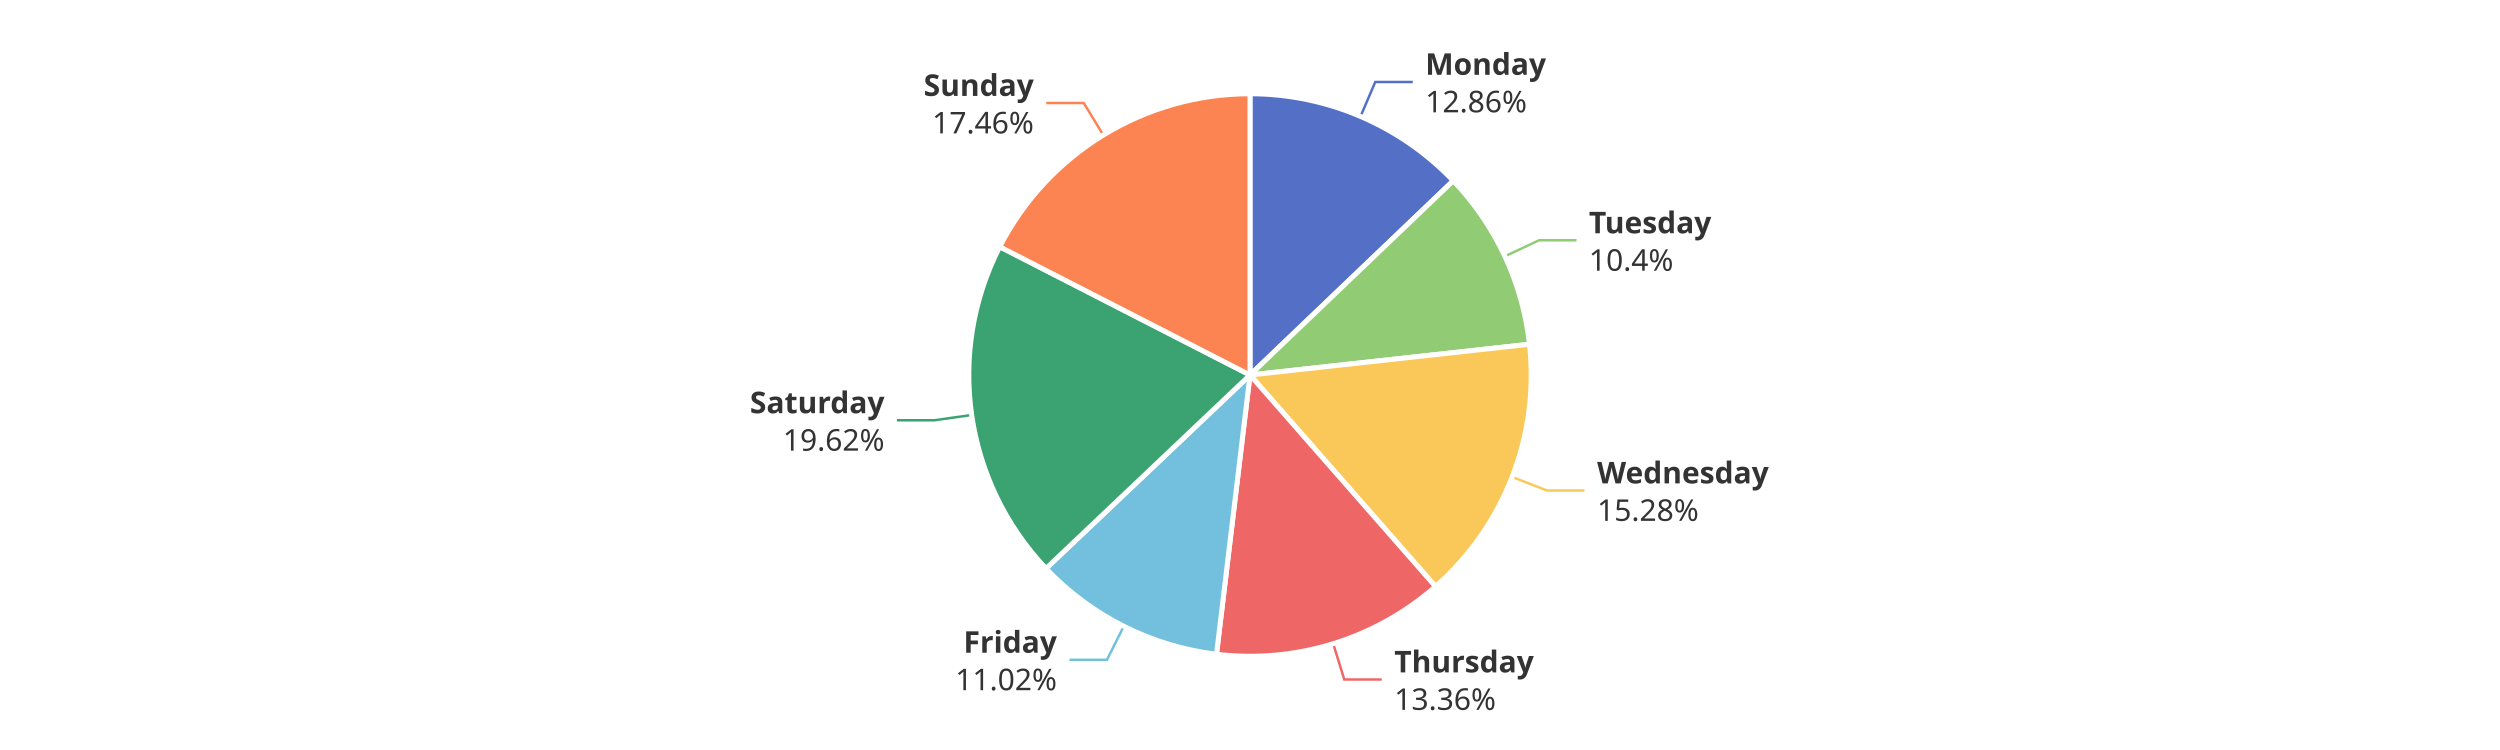
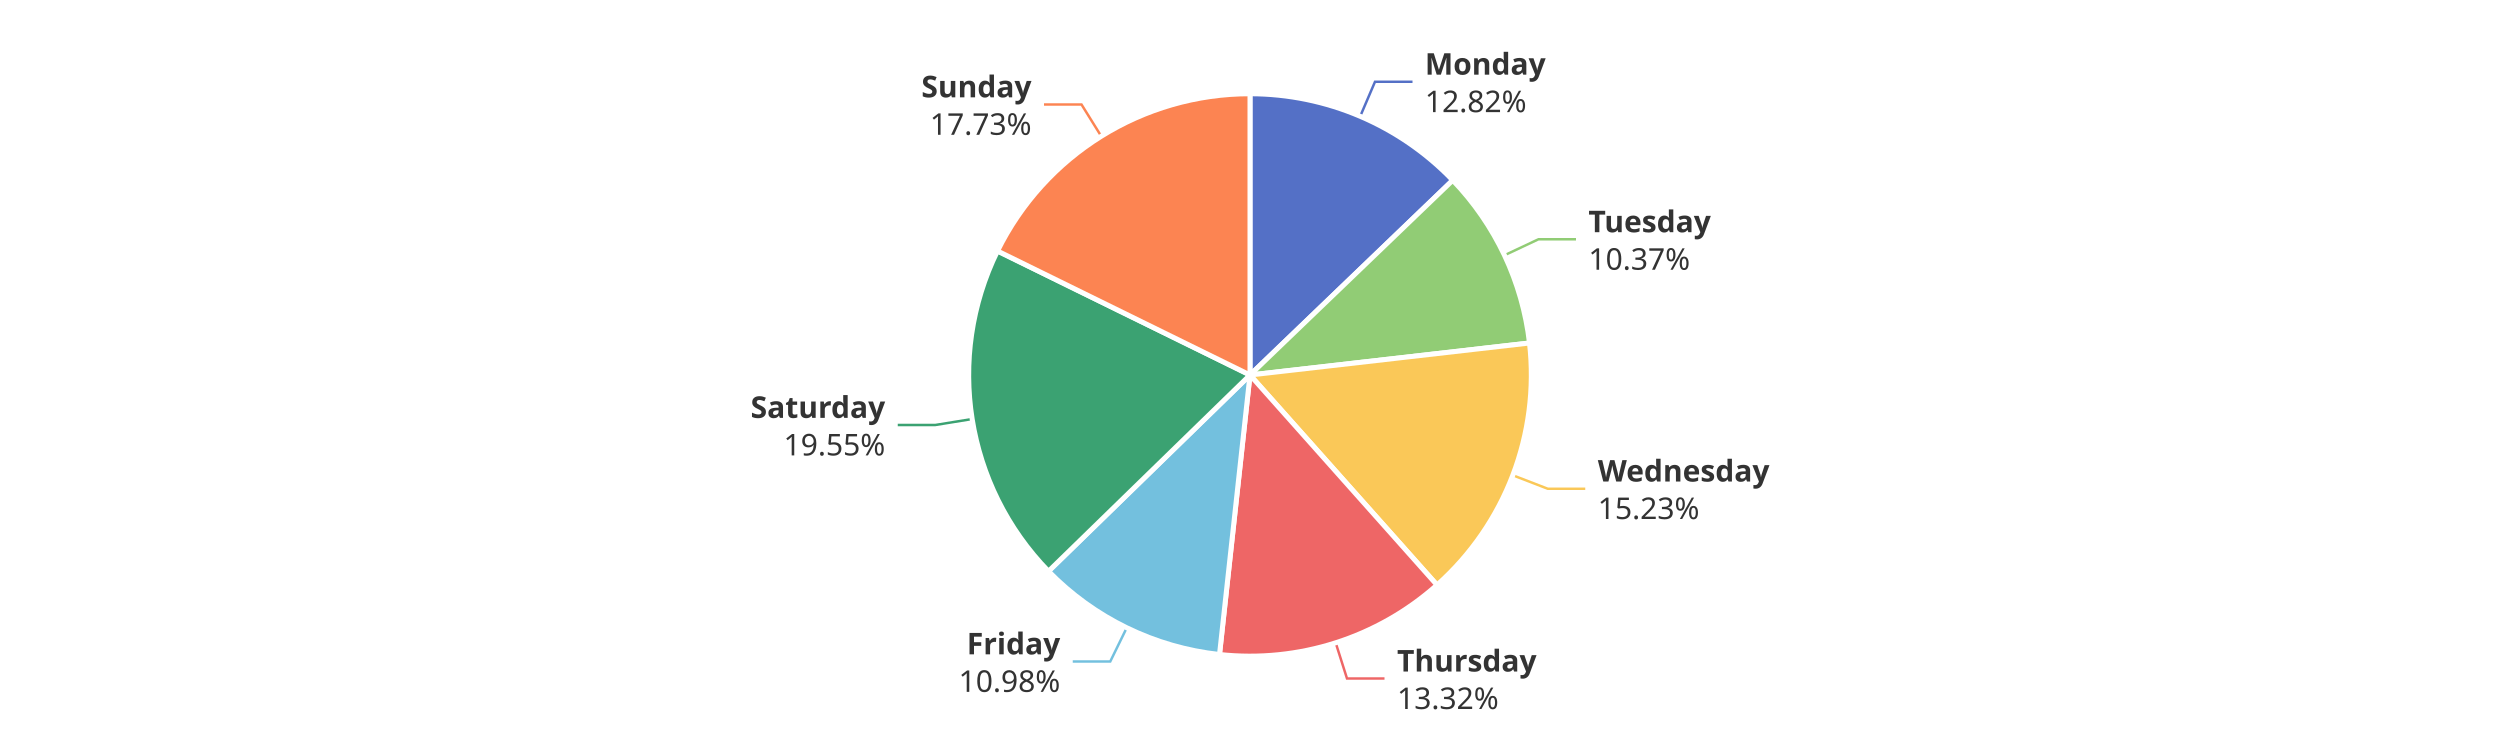
<svg xmlns="http://www.w3.org/2000/svg" width="1000" height="300" version="1.1" baseProfile="full" viewBox="0 0 1000 300">
  <rect width="1000" height="300" x="0" y="0" id="0" fill="#ffffff" />
-   <polyline points="544.2 46.6 550.1 32.8 565.1 32.8" fill="none" stroke="#5470c6" />
-   <polyline points="602 102.5 615.6 96.1 630.6 96.1" fill="none" stroke="#91cc75" />
-   <polyline points="604.9 190.8 618.8 196.2 633.8 196.2" fill="none" stroke="#fac858" />
-   <polyline points="533.3 257.5 537.7 271.8 552.7 271.8" fill="none" stroke="#ee6666" />
-   <polyline points="449.5 250.5 442.8 263.9 427.8 263.9" fill="none" stroke="#73c0de" />
-   <polyline points="388.6 166 373.8 168.1 358.8 168.1" fill="none" stroke="#3ba272" />
-   <polyline points="441.3 54 433.5 41.2 418.5 41.2" fill="none" stroke="#fc8452" />
-   <path d="M500 37.5A112.5 112.5 0 0 1 581.3 72.3L500 150Z" fill="#5470c6" stroke="#fff" stroke-width="2" stroke-linejoin="round" />
-   <path d="M581.3 72.3A112.5 112.5 0 0 1 611.8 137.7L500 150Z" fill="#91cc75" stroke="#fff" stroke-width="2" stroke-linejoin="round" />
-   <path d="M611.8 137.7A112.5 112.5 0 0 1 574.2 234.6L500 150Z" fill="#fac858" stroke="#fff" stroke-width="2" stroke-linejoin="round" />
-   <path d="M574.2 234.6A112.5 112.5 0 0 1 486.6 261.7L500 150Z" fill="#ee6666" stroke="#fff" stroke-width="2" stroke-linejoin="round" />
-   <path d="M486.6 261.7A112.5 112.5 0 0 1 418.4 227.4L500 150Z" fill="#73c0de" stroke="#fff" stroke-width="2" stroke-linejoin="round" />
-   <path d="M418.4 227.4A112.5 112.5 0 0 1 399.9 98.7L500 150Z" fill="#3ba272" stroke="#fff" stroke-width="2" stroke-linejoin="round" />
-   <path d="M399.9 98.7A112.5 112.5 0 0 1 500 37.5L500 150Z" fill="#fc8452" stroke="#fff" stroke-width="2" stroke-linejoin="round" />
-   <path d="M0 -15l42.8 0l0 30l-42.8 0Z" transform="translate(570.1212 32.7647)" fill="none" />
-   <text dominant-baseline="central" text-anchor="start" style="font-size:12px;font-family:sans-serif;font-weight:bold;" y="-7.5" transform="translate(570.1212 32.7647)" fill="#333" stroke="rgb(255,255,255)" stroke-width="2" paint-order="stroke" stroke-miterlimit="2">Monday</text>
-   <text dominant-baseline="central" text-anchor="start" style="font-size:12px;font-family:sans-serif;" y="7.5" transform="translate(570.1212 32.7647)" fill="#333" stroke="rgb(255,255,255)" stroke-width="2" paint-order="stroke" stroke-miterlimit="2">12.86%</text>
-   <path d="M0 -15l46.2 0l0 30l-46.2 0Z" transform="translate(635.5693 96.1484)" fill="none" />
-   <text dominant-baseline="central" text-anchor="start" style="font-size:12px;font-family:sans-serif;font-weight:bold;" y="-7.5" transform="translate(635.5693 96.1484)" fill="#333" stroke="rgb(255,255,255)" stroke-width="2" paint-order="stroke" stroke-miterlimit="2">Tuesday</text>
-   <text dominant-baseline="central" text-anchor="start" style="font-size:12px;font-family:sans-serif;" y="7.5" transform="translate(635.5693 96.1484)" fill="#333" stroke="rgb(255,255,255)" stroke-width="2" paint-order="stroke" stroke-miterlimit="2">10.4%</text>
-   <path d="M0 -15l63.6 0l0 30l-63.6 0Z" transform="translate(638.8391 196.1901)" fill="none" />
-   <text dominant-baseline="central" text-anchor="start" style="font-size:12px;font-family:sans-serif;font-weight:bold;" y="-7.5" transform="translate(638.8391 196.1901)" fill="#333" stroke="rgb(255,255,255)" stroke-width="2" paint-order="stroke" stroke-miterlimit="2">Wednesday</text>
-   <text dominant-baseline="central" text-anchor="start" style="font-size:12px;font-family:sans-serif;" y="7.5" transform="translate(638.8391 196.1901)" fill="#333" stroke="rgb(255,255,255)" stroke-width="2" paint-order="stroke" stroke-miterlimit="2">15.28%</text>
-   <path d="M0 -15l50.2 0l0 30l-50.2 0Z" transform="translate(557.7198 271.7927)" fill="none" />
-   <text dominant-baseline="central" text-anchor="start" style="font-size:12px;font-family:sans-serif;font-weight:bold;" y="-7.5" transform="translate(557.7198 271.7927)" fill="#333" stroke="rgb(255,255,255)" stroke-width="2" paint-order="stroke" stroke-miterlimit="2">Thursday</text>
-   <text dominant-baseline="central" text-anchor="start" style="font-size:12px;font-family:sans-serif;" y="7.5" transform="translate(557.7198 271.7927)" fill="#333" stroke="rgb(255,255,255)" stroke-width="2" paint-order="stroke" stroke-miterlimit="2">13.36%</text>
-   <path d="M-40.9 -15l40.9 0l0 30l-40.9 0Z" transform="translate(422.7595 263.9288)" fill="none" />
-   <text dominant-baseline="central" text-anchor="end" style="font-size:12px;font-family:sans-serif;font-weight:bold;" y="-7.5" transform="translate(422.7595 263.9288)" fill="#333" stroke="rgb(255,255,255)" stroke-width="2" paint-order="stroke" stroke-miterlimit="2">Friday</text>
-   <text dominant-baseline="central" text-anchor="end" style="font-size:12px;font-family:sans-serif;" y="7.5" transform="translate(422.7595 263.9288)" fill="#333" stroke="rgb(255,255,255)" stroke-width="2" paint-order="stroke" stroke-miterlimit="2">11.02%</text>
-   <path d="M-48.2 -15l48.2 0l0 30l-48.2 0Z" transform="translate(353.7947 168.1235)" fill="none" />
-   <text dominant-baseline="central" text-anchor="end" style="font-size:12px;font-family:sans-serif;font-weight:bold;" y="-7.5" transform="translate(353.7947 168.1235)" fill="#333" stroke="rgb(255,255,255)" stroke-width="2" paint-order="stroke" stroke-miterlimit="2">Saturday</text>
-   <text dominant-baseline="central" text-anchor="end" style="font-size:12px;font-family:sans-serif;" y="7.5" transform="translate(353.7947 168.1235)" fill="#333" stroke="rgb(255,255,255)" stroke-width="2" paint-order="stroke" stroke-miterlimit="2">19.62%</text>
-   <path d="M-40.9 -15l40.9 0l0 30l-40.9 0Z" transform="translate(413.5181 41.2047)" fill="none" />
-   <text dominant-baseline="central" text-anchor="end" style="font-size:12px;font-family:sans-serif;font-weight:bold;" y="-7.5" transform="translate(413.5181 41.2047)" fill="#333" stroke="rgb(255,255,255)" stroke-width="2" paint-order="stroke" stroke-miterlimit="2">Sunday</text>
-   <text dominant-baseline="central" text-anchor="end" style="font-size:12px;font-family:sans-serif;" y="7.5" transform="translate(413.5181 41.2047)" fill="#333" stroke="rgb(255,255,255)" stroke-width="2" paint-order="stroke" stroke-miterlimit="2">17.46%</text>
+   <polyline points="544.1 46.5 550 32.7 565 32.7" fill="none" stroke="#5470c6" />
+   <polyline points="601.8 102.1 615.4 95.7 630.4 95.7" fill="none" stroke="#91cc75" />
+   <polyline points="605.1 190.1 619.1 195.5 634.1 195.5" fill="none" stroke="#fac858" />
+   <polyline points="534.3 257.2 538.8 271.4 553.8 271.4" fill="none" stroke="#ee6666" />
+   <polyline points="450.7 251.1 444.1 264.6 429.1 264.6" fill="none" stroke="#73c0de" />
+   <polyline points="388.9 167.6 374.1 170 359.1 170" fill="none" stroke="#3ba272" />
+   <polyline points="440.5 54.5 432.6 41.8 417.6 41.8" fill="none" stroke="#fc8452" />
+   <path d="M500 37.5A112.5 112.5 0 0 1 581.1 72.1L500 150Z" fill="#5470c6" stroke="#fff" stroke-width="2" stroke-linejoin="round" />
+   <path d="M581.1 72.1A112.5 112.5 0 0 1 611.8 137.2L500 150Z" fill="#91cc75" stroke="#fff" stroke-width="2" stroke-linejoin="round" />
+   <path d="M611.8 137.2A112.5 112.5 0 0 1 574.8 234L500 150Z" fill="#fac858" stroke="#fff" stroke-width="2" stroke-linejoin="round" />
+   <path d="M574.8 234A112.5 112.5 0 0 1 487.8 261.8L500 150Z" fill="#ee6666" stroke="#fff" stroke-width="2" stroke-linejoin="round" />
+   <path d="M487.8 261.8A112.5 112.5 0 0 1 419.4 228.5L500 150Z" fill="#73c0de" stroke="#fff" stroke-width="2" stroke-linejoin="round" />
+   <path d="M419.4 228.5A112.5 112.5 0 0 1 399 100.4L500 150Z" fill="#3ba272" stroke="#fff" stroke-width="2" stroke-linejoin="round" />
+   <path d="M399 100.4A112.5 112.5 0 0 1 500 37.5L500 150Z" fill="#fc8452" stroke="#fff" stroke-width="2" stroke-linejoin="round" />
+   <path d="M0 -15l42.8 0l0 30l-42.8 0Z" transform="translate(569.9691 32.6998)" fill="none" />
+   <text dominant-baseline="central" text-anchor="start" style="font-size:12px;font-family:sans-serif;font-weight:bold;" y="-7.5" transform="translate(569.9691 32.6998)" fill="#333" stroke="rgb(255,255,255)" stroke-width="2" paint-order="stroke" stroke-miterlimit="2">Monday</text>
+   <text dominant-baseline="central" text-anchor="start" style="font-size:12px;font-family:sans-serif;" y="7.5" transform="translate(569.9691 32.6998)" fill="#333" stroke="rgb(255,255,255)" stroke-width="2" paint-order="stroke" stroke-miterlimit="2">12.82%</text>
+   <path d="M0 -15l46.2 0l0 30l-46.2 0Z" transform="translate(635.3764 95.7363)" fill="none" />
+   <text dominant-baseline="central" text-anchor="start" style="font-size:12px;font-family:sans-serif;font-weight:bold;" y="-7.5" transform="translate(635.3764 95.7363)" fill="#333" stroke="rgb(255,255,255)" stroke-width="2" paint-order="stroke" stroke-miterlimit="2">Tuesday</text>
+   <text dominant-baseline="central" text-anchor="start" style="font-size:12px;font-family:sans-serif;" y="7.5" transform="translate(635.3764 95.7363)" fill="#333" stroke="rgb(255,255,255)" stroke-width="2" paint-order="stroke" stroke-miterlimit="2">10.37%</text>
+   <path d="M0 -15l63.6 0l0 30l-63.6 0Z" transform="translate(639.1215 195.4569)" fill="none" />
+   <text dominant-baseline="central" text-anchor="start" style="font-size:12px;font-family:sans-serif;font-weight:bold;" y="-7.5" transform="translate(639.1215 195.4569)" fill="#333" stroke="rgb(255,255,255)" stroke-width="2" paint-order="stroke" stroke-miterlimit="2">Wednesday</text>
+   <text dominant-baseline="central" text-anchor="start" style="font-size:12px;font-family:sans-serif;" y="7.5" transform="translate(639.1215 195.4569)" fill="#333" stroke="rgb(255,255,255)" stroke-width="2" paint-order="stroke" stroke-miterlimit="2">15.23%</text>
+   <path d="M0 -15l50.2 0l0 30l-50.2 0Z" transform="translate(558.8241 271.4452)" fill="none" />
+   <text dominant-baseline="central" text-anchor="start" style="font-size:12px;font-family:sans-serif;font-weight:bold;" y="-7.5" transform="translate(558.8241 271.4452)" fill="#333" stroke="rgb(255,255,255)" stroke-width="2" paint-order="stroke" stroke-miterlimit="2">Thursday</text>
+   <text dominant-baseline="central" text-anchor="start" style="font-size:12px;font-family:sans-serif;" y="7.5" transform="translate(558.8241 271.4452)" fill="#333" stroke="rgb(255,255,255)" stroke-width="2" paint-order="stroke" stroke-miterlimit="2">13.32%</text>
+   <path d="M-40.9 -15l40.9 0l0 30l-40.9 0Z" transform="translate(424.0929 264.589)" fill="none" />
+   <text dominant-baseline="central" text-anchor="end" style="font-size:12px;font-family:sans-serif;font-weight:bold;" y="-7.5" transform="translate(424.0929 264.589)" fill="#333" stroke="rgb(255,255,255)" stroke-width="2" paint-order="stroke" stroke-miterlimit="2">Friday</text>
+   <text dominant-baseline="central" text-anchor="end" style="font-size:12px;font-family:sans-serif;" y="7.5" transform="translate(424.0929 264.589)" fill="#333" stroke="rgb(255,255,255)" stroke-width="2" paint-order="stroke" stroke-miterlimit="2">10.98%</text>
+   <path d="M-48.2 -15l48.2 0l0 30l-48.2 0Z" transform="translate(354.0788 170.0028)" fill="none" />
+   <text dominant-baseline="central" text-anchor="end" style="font-size:12px;font-family:sans-serif;font-weight:bold;" y="-7.5" transform="translate(354.0788 170.0028)" fill="#333" stroke="rgb(255,255,255)" stroke-width="2" paint-order="stroke" stroke-miterlimit="2">Saturday</text>
+   <text dominant-baseline="central" text-anchor="end" style="font-size:12px;font-family:sans-serif;" y="7.5" transform="translate(354.0788 170.0028)" fill="#333" stroke="rgb(255,255,255)" stroke-width="2" paint-order="stroke" stroke-miterlimit="2">19.55%</text>
+   <path d="M-40.9 -15l40.9 0l0 30l-40.9 0Z" transform="translate(412.6037 41.7688)" fill="none" />
+   <text dominant-baseline="central" text-anchor="end" style="font-size:12px;font-family:sans-serif;font-weight:bold;" y="-7.5" transform="translate(412.6037 41.7688)" fill="#333" stroke="rgb(255,255,255)" stroke-width="2" paint-order="stroke" stroke-miterlimit="2">Sunday</text>
+   <text dominant-baseline="central" text-anchor="end" style="font-size:12px;font-family:sans-serif;" y="7.5" transform="translate(412.6037 41.7688)" fill="#333" stroke="rgb(255,255,255)" stroke-width="2" paint-order="stroke" stroke-miterlimit="2">17.73%</text>
</svg>
